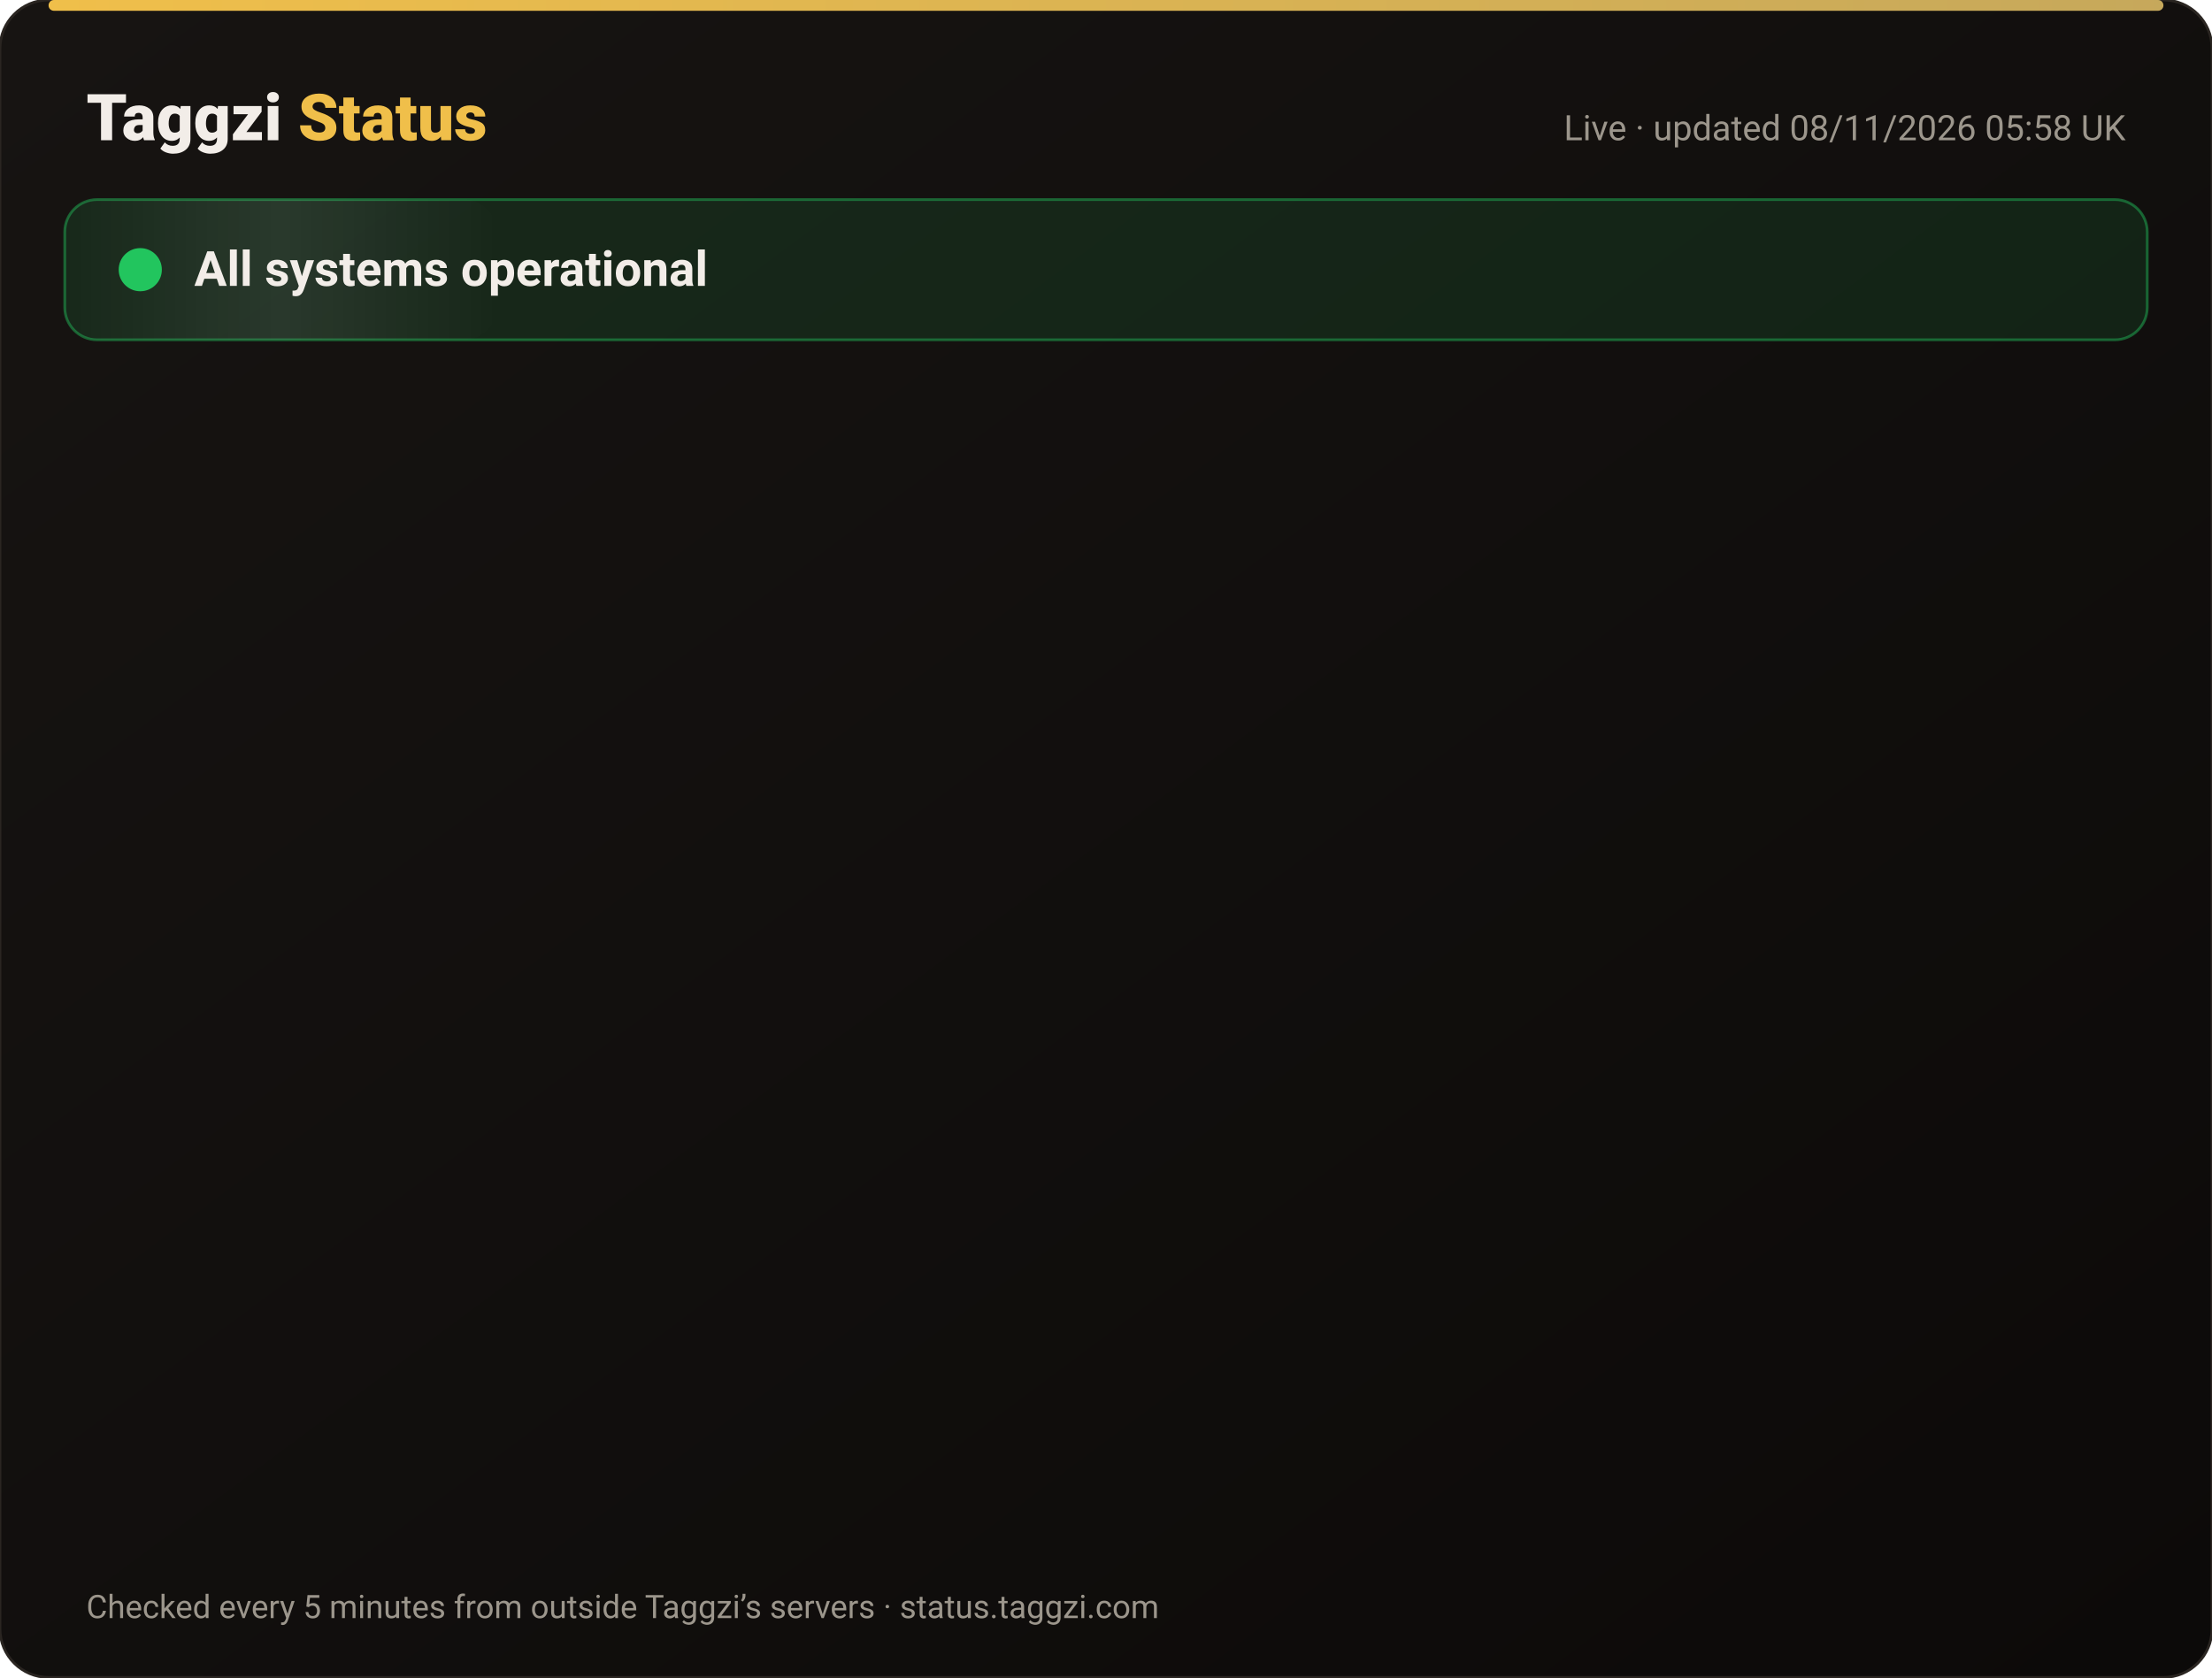
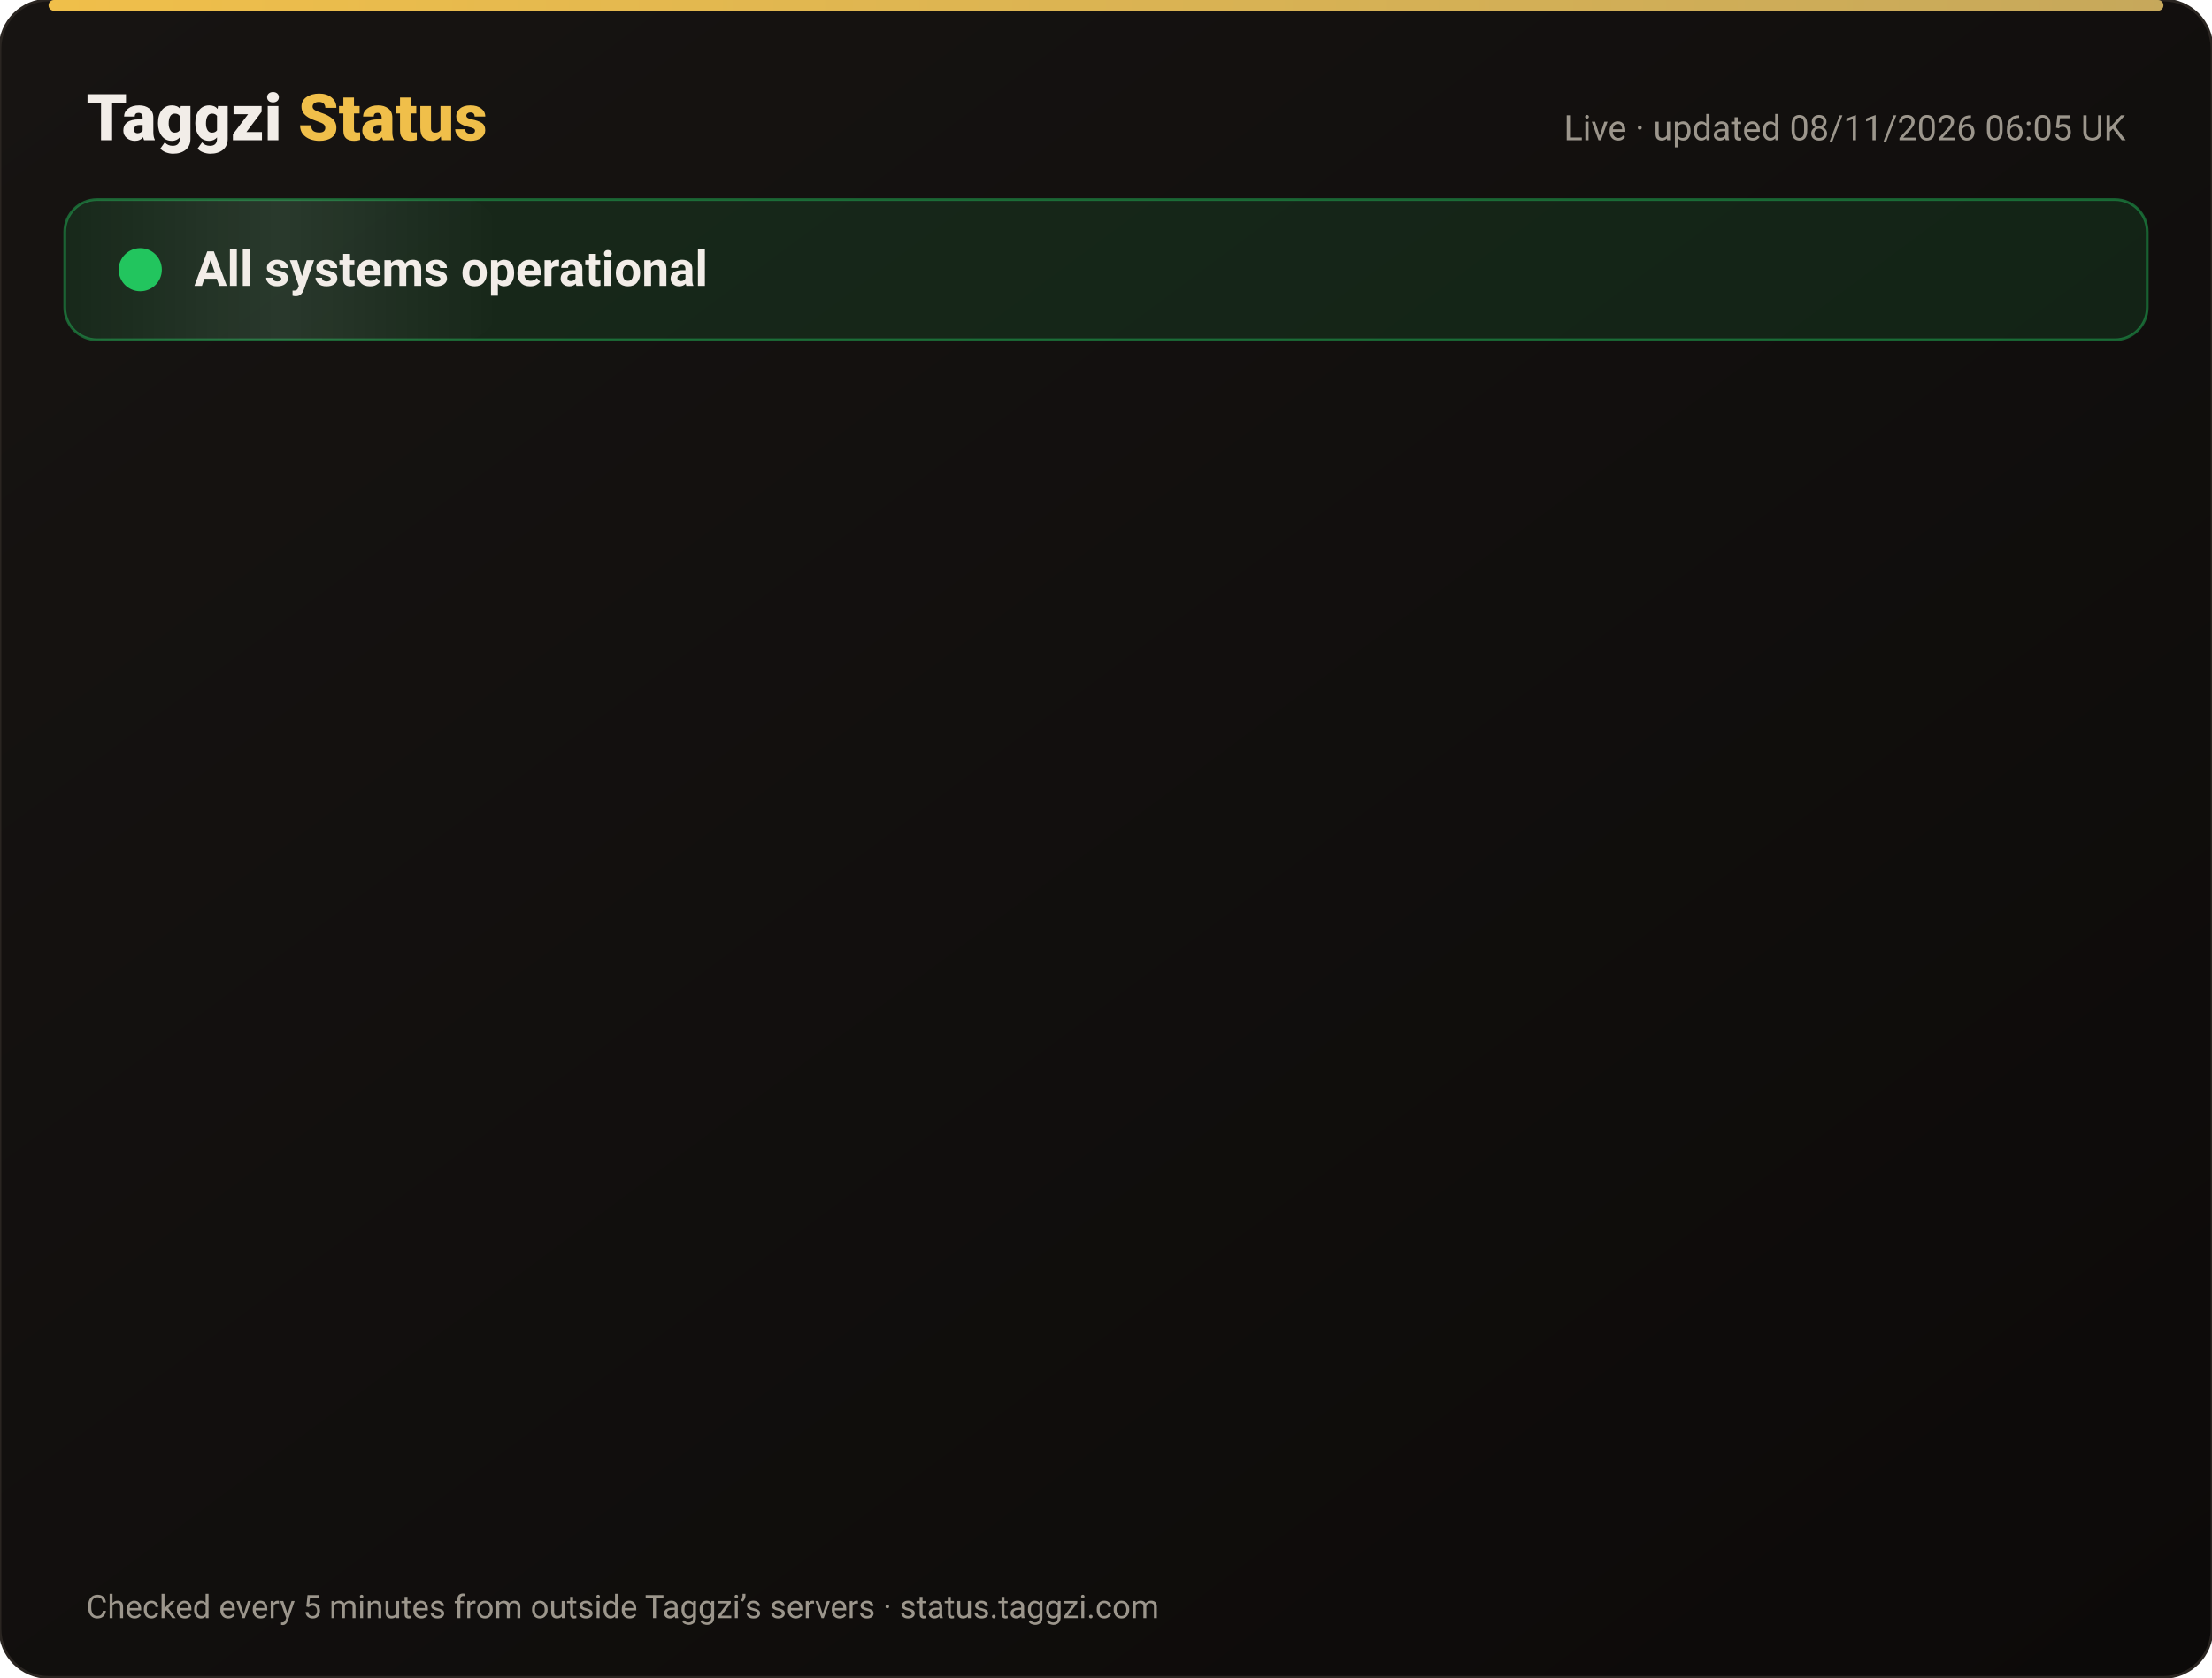
<svg xmlns="http://www.w3.org/2000/svg" width="820" height="622" viewBox="0 0 820 622" font-family="-apple-system,Segoe UI,Roboto,Helvetica,Arial,sans-serif">
  <defs>
    <linearGradient id="bg" x1="0" y1="0" x2="1" y2="1">
      <stop offset="0" stop-color="#171412" />
      <stop offset="1" stop-color="#0C0A09" />
    </linearGradient>
    <linearGradient id="gold" x1="0" x2="1">
      <stop offset="0" stop-color="#F0BF4A" />
      <stop offset="1" stop-color="#c6a85b" />
    </linearGradient>
    <linearGradient id="shine" x1="0" x2="1">
      <stop offset="0" stop-color="#fff" stop-opacity="0" />
      <stop offset=".5" stop-color="#fff" stop-opacity=".08" />
      <stop offset="1" stop-color="#fff" stop-opacity="0" />
    </linearGradient>
  </defs>
  <rect width="820" height="622" rx="18" fill="url(#bg)" stroke="#2a2521" />
  <rect x="18" y="0" width="784" height="4" rx="2" fill="url(#gold)" />
  <text x="32" y="52" font-size="24" font-weight="800" fill="#F2EDE8">Taggzi <tspan fill="#F0BF4A">Status</tspan>
  </text>
-   <text x="788" y="52" font-size="13" fill="#9C968C" text-anchor="end">Live · updated 08/11/2026 05:58 UK</text>
+   <text x="788" y="52" font-size="13" fill="#9C968C" text-anchor="end">Live · updated 08/11/2026 06:05 UK</text>
  <rect x="24" y="74" width="772" height="52" rx="12" fill="#22c55e" fill-opacity=".12" stroke="#22c55e" stroke-opacity=".45" />
  <rect x="24" y="74" width="160" height="52" rx="12" fill="url(#shine)">
    <animate attributeName="x" from="-160" to="820" dur="4s" repeatCount="indefinite" />
  </rect>
  <circle cx="52" cy="100" r="7" fill="#22c55e" />
  <circle cx="52" cy="100" r="7" fill="none" stroke="#22c55e" stroke-width="2">
    <animate attributeName="r" values="7;15;7" dur="2s" repeatCount="indefinite" />
    <animate attributeName="opacity" values=".9;0;.9" dur="2s" repeatCount="indefinite" />
  </circle>
  <text x="72" y="106" font-size="18" font-weight="700" fill="#F2EDE8">All systems operational</text>
  <g opacity="0">
    <animate attributeName="opacity" from="0" to="1" begin="0.00s" dur=".6s" fill="freeze" />
    <line x1="32" y1="188" x2="788" y2="188" stroke="#2a2521" />
    <circle cx="44" cy="166" r="6" fill="#22c55e">
      <animate attributeName="opacity" values="1;.45;1" dur="2.4s" begin="0.00s" repeatCount="indefinite" />
    </circle>
    <text x="62" y="171" font-size="15" font-weight="650" fill="#F2EDE8">Website</text>
    <text x="630" y="171" font-size="13" fill="#9C968C" text-anchor="end">99.97% uptime</text>
    <rect x="648" y="154" width="140" height="24" rx="12" fill="#22c55e" fill-opacity=".14" stroke="#22c55e" stroke-opacity=".5" />
    <text x="718" y="171" font-size="12" font-weight="700" fill="#22c55e" text-anchor="middle">Operational</text>
  </g>
  <g opacity="0">
    <animate attributeName="opacity" from="0" to="1" begin="0.15s" dur=".6s" fill="freeze" />
    <line x1="32" y1="234" x2="788" y2="234" stroke="#2a2521" />
    <circle cx="44" cy="212" r="6" fill="#22c55e">
      <animate attributeName="opacity" values="1;.45;1" dur="2.4s" begin="0.15s" repeatCount="indefinite" />
    </circle>
    <text x="62" y="217" font-size="15" font-weight="650" fill="#F2EDE8">Tag scans</text>
    <text x="630" y="217" font-size="13" fill="#9C968C" text-anchor="end">99.97% uptime</text>
    <rect x="648" y="200" width="140" height="24" rx="12" fill="#22c55e" fill-opacity=".14" stroke="#22c55e" stroke-opacity=".5" />
    <text x="718" y="217" font-size="12" font-weight="700" fill="#22c55e" text-anchor="middle">Operational</text>
  </g>
  <g opacity="0">
    <animate attributeName="opacity" from="0" to="1" begin="0.30s" dur=".6s" fill="freeze" />
    <line x1="32" y1="280" x2="788" y2="280" stroke="#2a2521" />
    <circle cx="44" cy="258" r="6" fill="#22c55e">
      <animate attributeName="opacity" values="1;.45;1" dur="2.4s" begin="0.30s" repeatCount="indefinite" />
    </circle>
    <text x="62" y="263" font-size="15" font-weight="650" fill="#F2EDE8">Manual tag lookup</text>
    <text x="630" y="263" font-size="13" fill="#9C968C" text-anchor="end">99.97% uptime</text>
    <rect x="648" y="246" width="140" height="24" rx="12" fill="#22c55e" fill-opacity=".14" stroke="#22c55e" stroke-opacity=".5" />
    <text x="718" y="263" font-size="12" font-weight="700" fill="#22c55e" text-anchor="middle">Operational</text>
  </g>
  <g opacity="0">
    <animate attributeName="opacity" from="0" to="1" begin="0.45s" dur=".6s" fill="freeze" />
    <line x1="32" y1="326" x2="788" y2="326" stroke="#2a2521" />
    <circle cx="44" cy="304" r="6" fill="#22c55e">
      <animate attributeName="opacity" values="1;.45;1" dur="2.4s" begin="0.45s" repeatCount="indefinite" />
    </circle>
    <text x="62" y="309" font-size="15" font-weight="650" fill="#F2EDE8">App &amp; login</text>
    <text x="630" y="309" font-size="13" fill="#9C968C" text-anchor="end">99.97% uptime</text>
    <rect x="648" y="292" width="140" height="24" rx="12" fill="#22c55e" fill-opacity=".14" stroke="#22c55e" stroke-opacity=".5" />
    <text x="718" y="309" font-size="12" font-weight="700" fill="#22c55e" text-anchor="middle">Operational</text>
  </g>
  <g opacity="0">
    <animate attributeName="opacity" from="0" to="1" begin="0.60s" dur=".6s" fill="freeze" />
    <line x1="32" y1="372" x2="788" y2="372" stroke="#2a2521" />
    <circle cx="44" cy="350" r="6" fill="#22c55e">
      <animate attributeName="opacity" values="1;.45;1" dur="2.4s" begin="0.60s" repeatCount="indefinite" />
    </circle>
    <text x="62" y="355" font-size="15" font-weight="650" fill="#F2EDE8">Community alerts</text>
    <text x="630" y="355" font-size="13" fill="#9C968C" text-anchor="end">99.97% uptime</text>
    <rect x="648" y="338" width="140" height="24" rx="12" fill="#22c55e" fill-opacity=".14" stroke="#22c55e" stroke-opacity=".5" />
    <text x="718" y="355" font-size="12" font-weight="700" fill="#22c55e" text-anchor="middle">Operational</text>
  </g>
  <g opacity="0">
    <animate attributeName="opacity" from="0" to="1" begin="0.75s" dur=".6s" fill="freeze" />
    <line x1="32" y1="418" x2="788" y2="418" stroke="#2a2521" />
    <circle cx="44" cy="396" r="6" fill="#22c55e">
      <animate attributeName="opacity" values="1;.45;1" dur="2.4s" begin="0.75s" repeatCount="indefinite" />
    </circle>
    <text x="62" y="401" font-size="15" font-weight="650" fill="#F2EDE8">Private calling</text>
    <text x="630" y="401" font-size="13" fill="#9C968C" text-anchor="end">99.97% uptime</text>
    <rect x="648" y="384" width="140" height="24" rx="12" fill="#22c55e" fill-opacity=".14" stroke="#22c55e" stroke-opacity=".5" />
    <text x="718" y="401" font-size="12" font-weight="700" fill="#22c55e" text-anchor="middle">Operational</text>
  </g>
  <g opacity="0">
    <animate attributeName="opacity" from="0" to="1" begin="0.90s" dur=".6s" fill="freeze" />
    <line x1="32" y1="464" x2="788" y2="464" stroke="#2a2521" />
    <circle cx="44" cy="442" r="6" fill="#22c55e">
      <animate attributeName="opacity" values="1;.45;1" dur="2.4s" begin="0.90s" repeatCount="indefinite" />
    </circle>
    <text x="62" y="447" font-size="15" font-weight="650" fill="#F2EDE8">Payments</text>
    <text x="630" y="447" font-size="13" fill="#9C968C" text-anchor="end">99.96% uptime</text>
    <rect x="648" y="430" width="140" height="24" rx="12" fill="#22c55e" fill-opacity=".14" stroke="#22c55e" stroke-opacity=".5" />
    <text x="718" y="447" font-size="12" font-weight="700" fill="#22c55e" text-anchor="middle">Operational</text>
  </g>
  <g opacity="0">
    <animate attributeName="opacity" from="0" to="1" begin="1.05s" dur=".6s" fill="freeze" />
    <line x1="32" y1="510" x2="788" y2="510" stroke="#2a2521" />
    <circle cx="44" cy="488" r="6" fill="#22c55e">
      <animate attributeName="opacity" values="1;.45;1" dur="2.4s" begin="1.05s" repeatCount="indefinite" />
    </circle>
    <text x="62" y="493" font-size="15" font-weight="650" fill="#F2EDE8">Email &amp; support</text>
    <text x="630" y="493" font-size="13" fill="#9C968C" text-anchor="end">99.97% uptime</text>
    <rect x="648" y="476" width="140" height="24" rx="12" fill="#22c55e" fill-opacity=".14" stroke="#22c55e" stroke-opacity=".5" />
    <text x="718" y="493" font-size="12" font-weight="700" fill="#22c55e" text-anchor="middle">Operational</text>
  </g>
  <g opacity="0">
    <animate attributeName="opacity" from="0" to="1" begin="1.20s" dur=".6s" fill="freeze" />
    <line x1="32" y1="556" x2="788" y2="556" stroke="#2a2521" />
    <circle cx="44" cy="534" r="6" fill="#22c55e">
      <animate attributeName="opacity" values="1;.45;1" dur="2.4s" begin="1.20s" repeatCount="indefinite" />
    </circle>
    <text x="62" y="539" font-size="15" font-weight="650" fill="#F2EDE8">Secure connection (SSL)</text>
    <text x="630" y="539" font-size="13" fill="#9C968C" text-anchor="end">100.00% uptime</text>
    <rect x="648" y="522" width="140" height="24" rx="12" fill="#22c55e" fill-opacity=".14" stroke="#22c55e" stroke-opacity=".5" />
    <text x="718" y="539" font-size="12" font-weight="700" fill="#22c55e" text-anchor="middle">Operational</text>
  </g>
  <text x="32" y="600" font-size="12" fill="#9C968C">Checked every 5 minutes from outside Taggzi’s servers · status.taggzi.com</text>
</svg>
